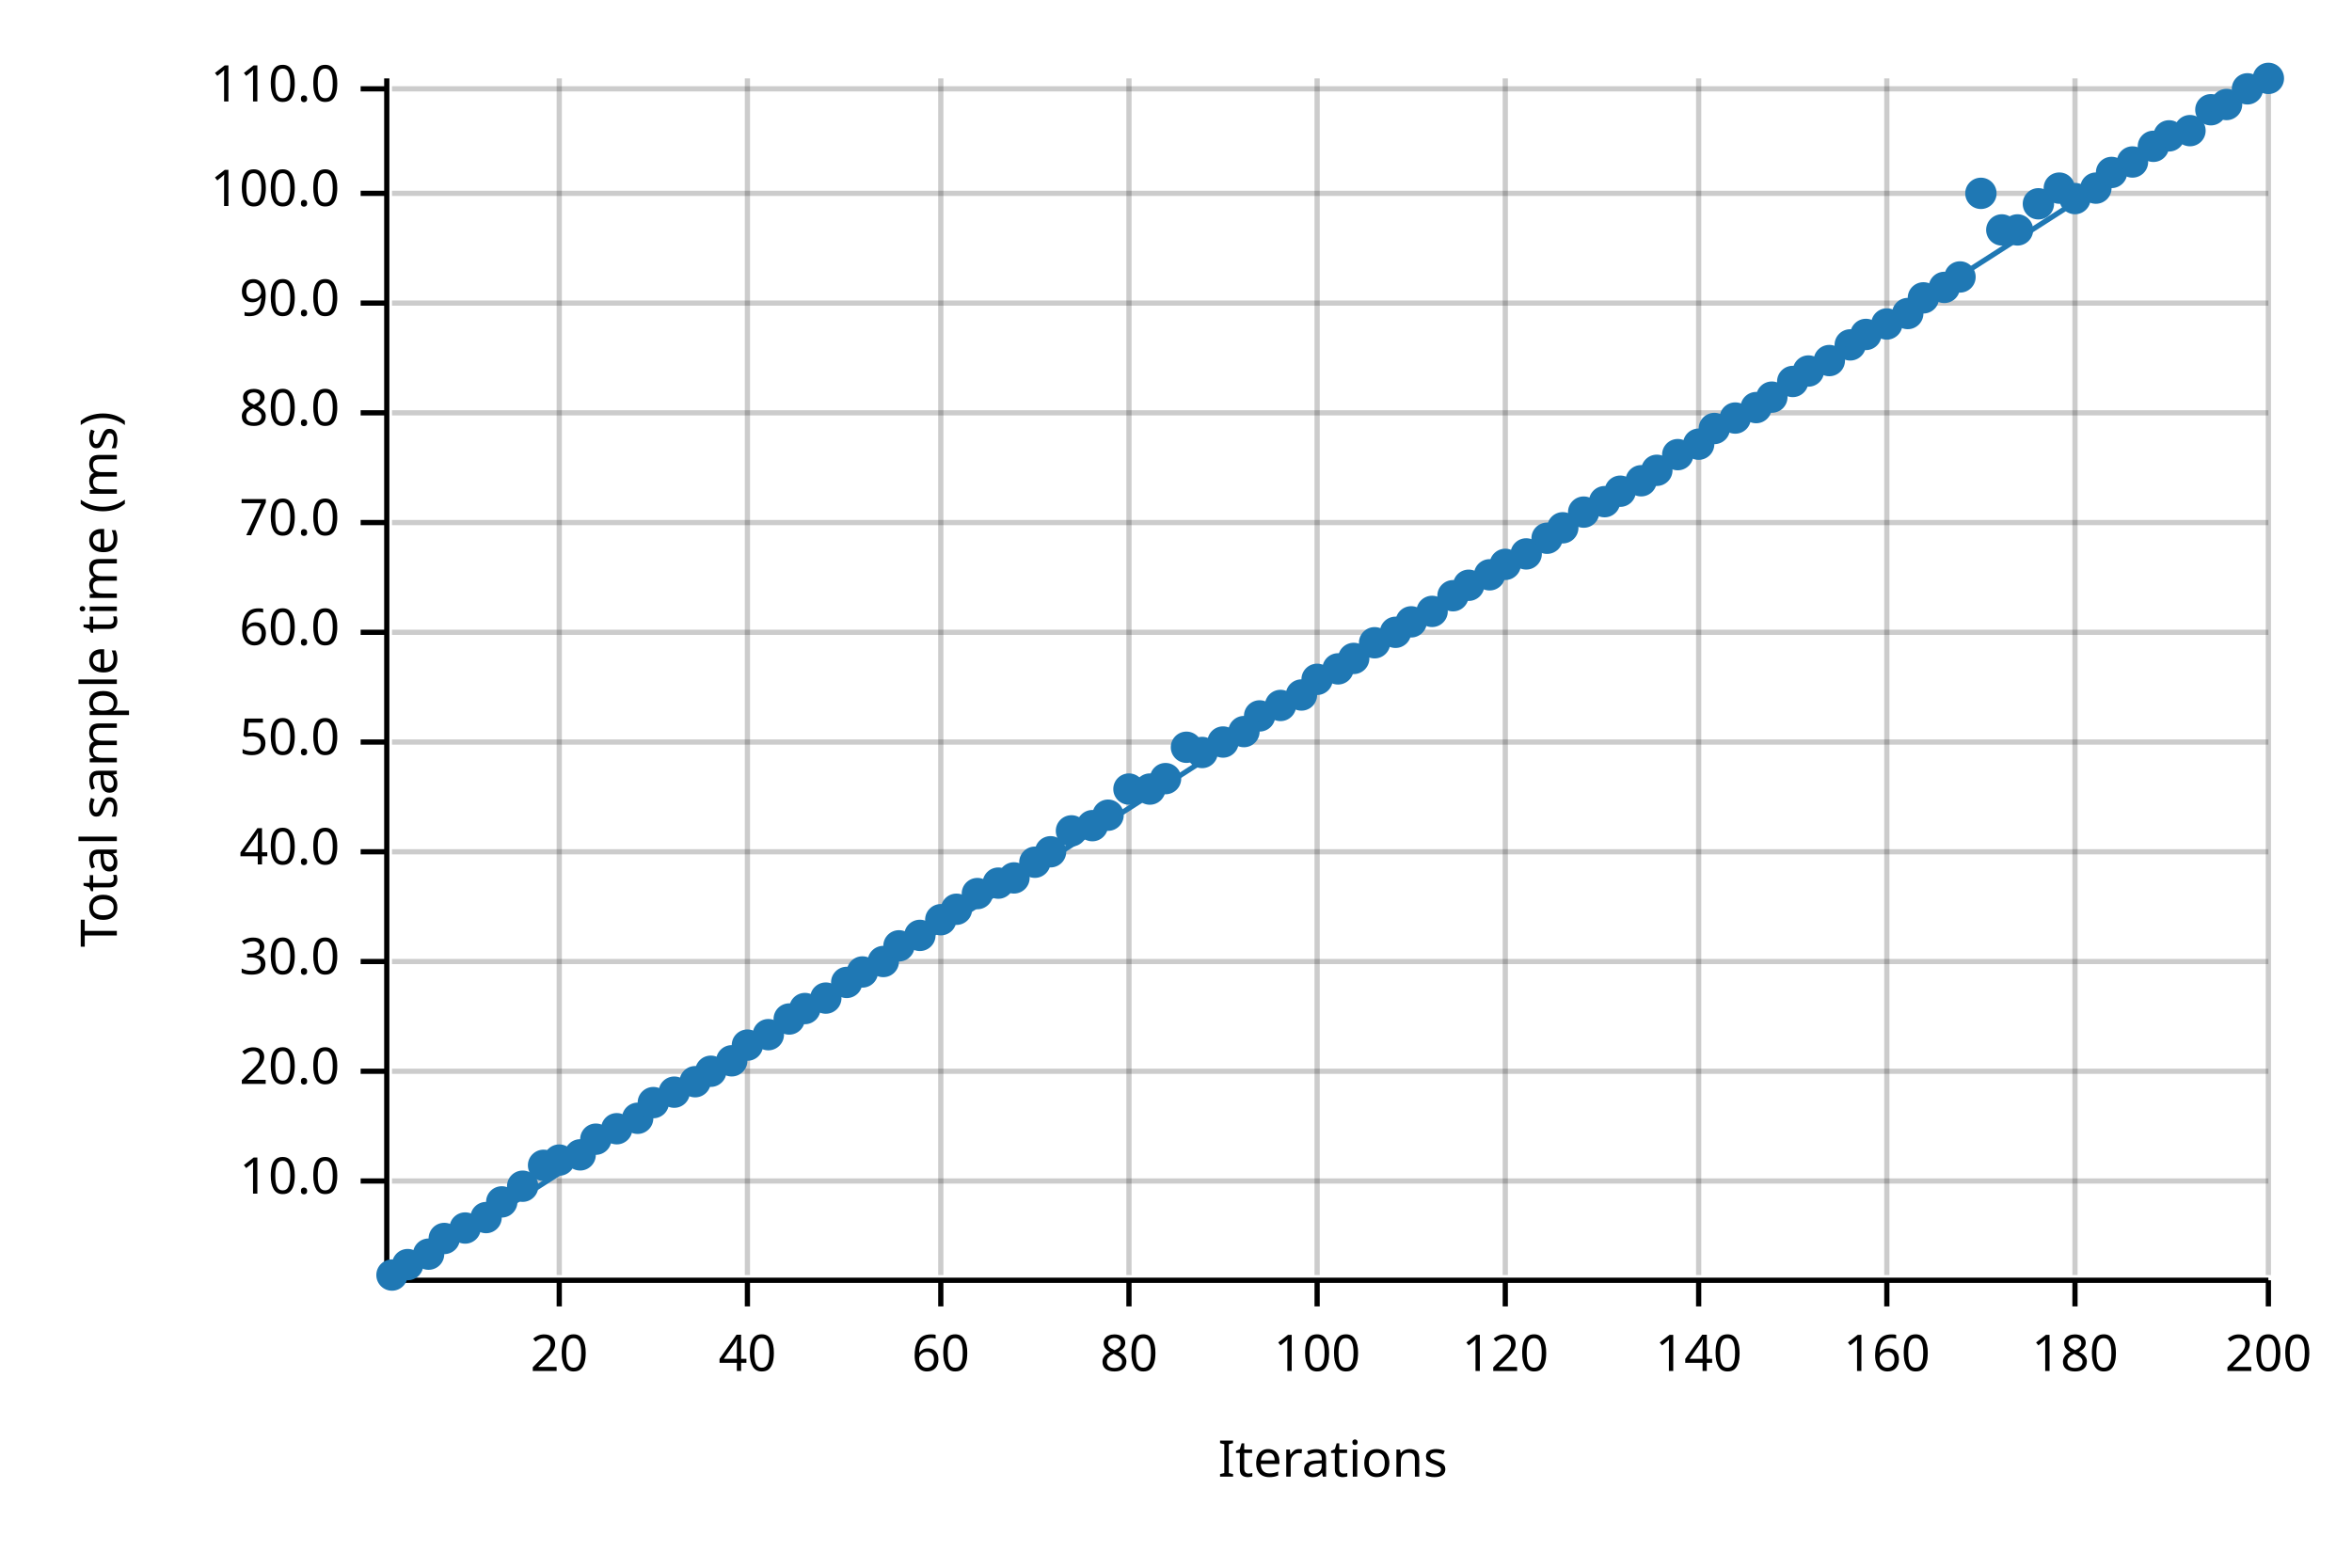
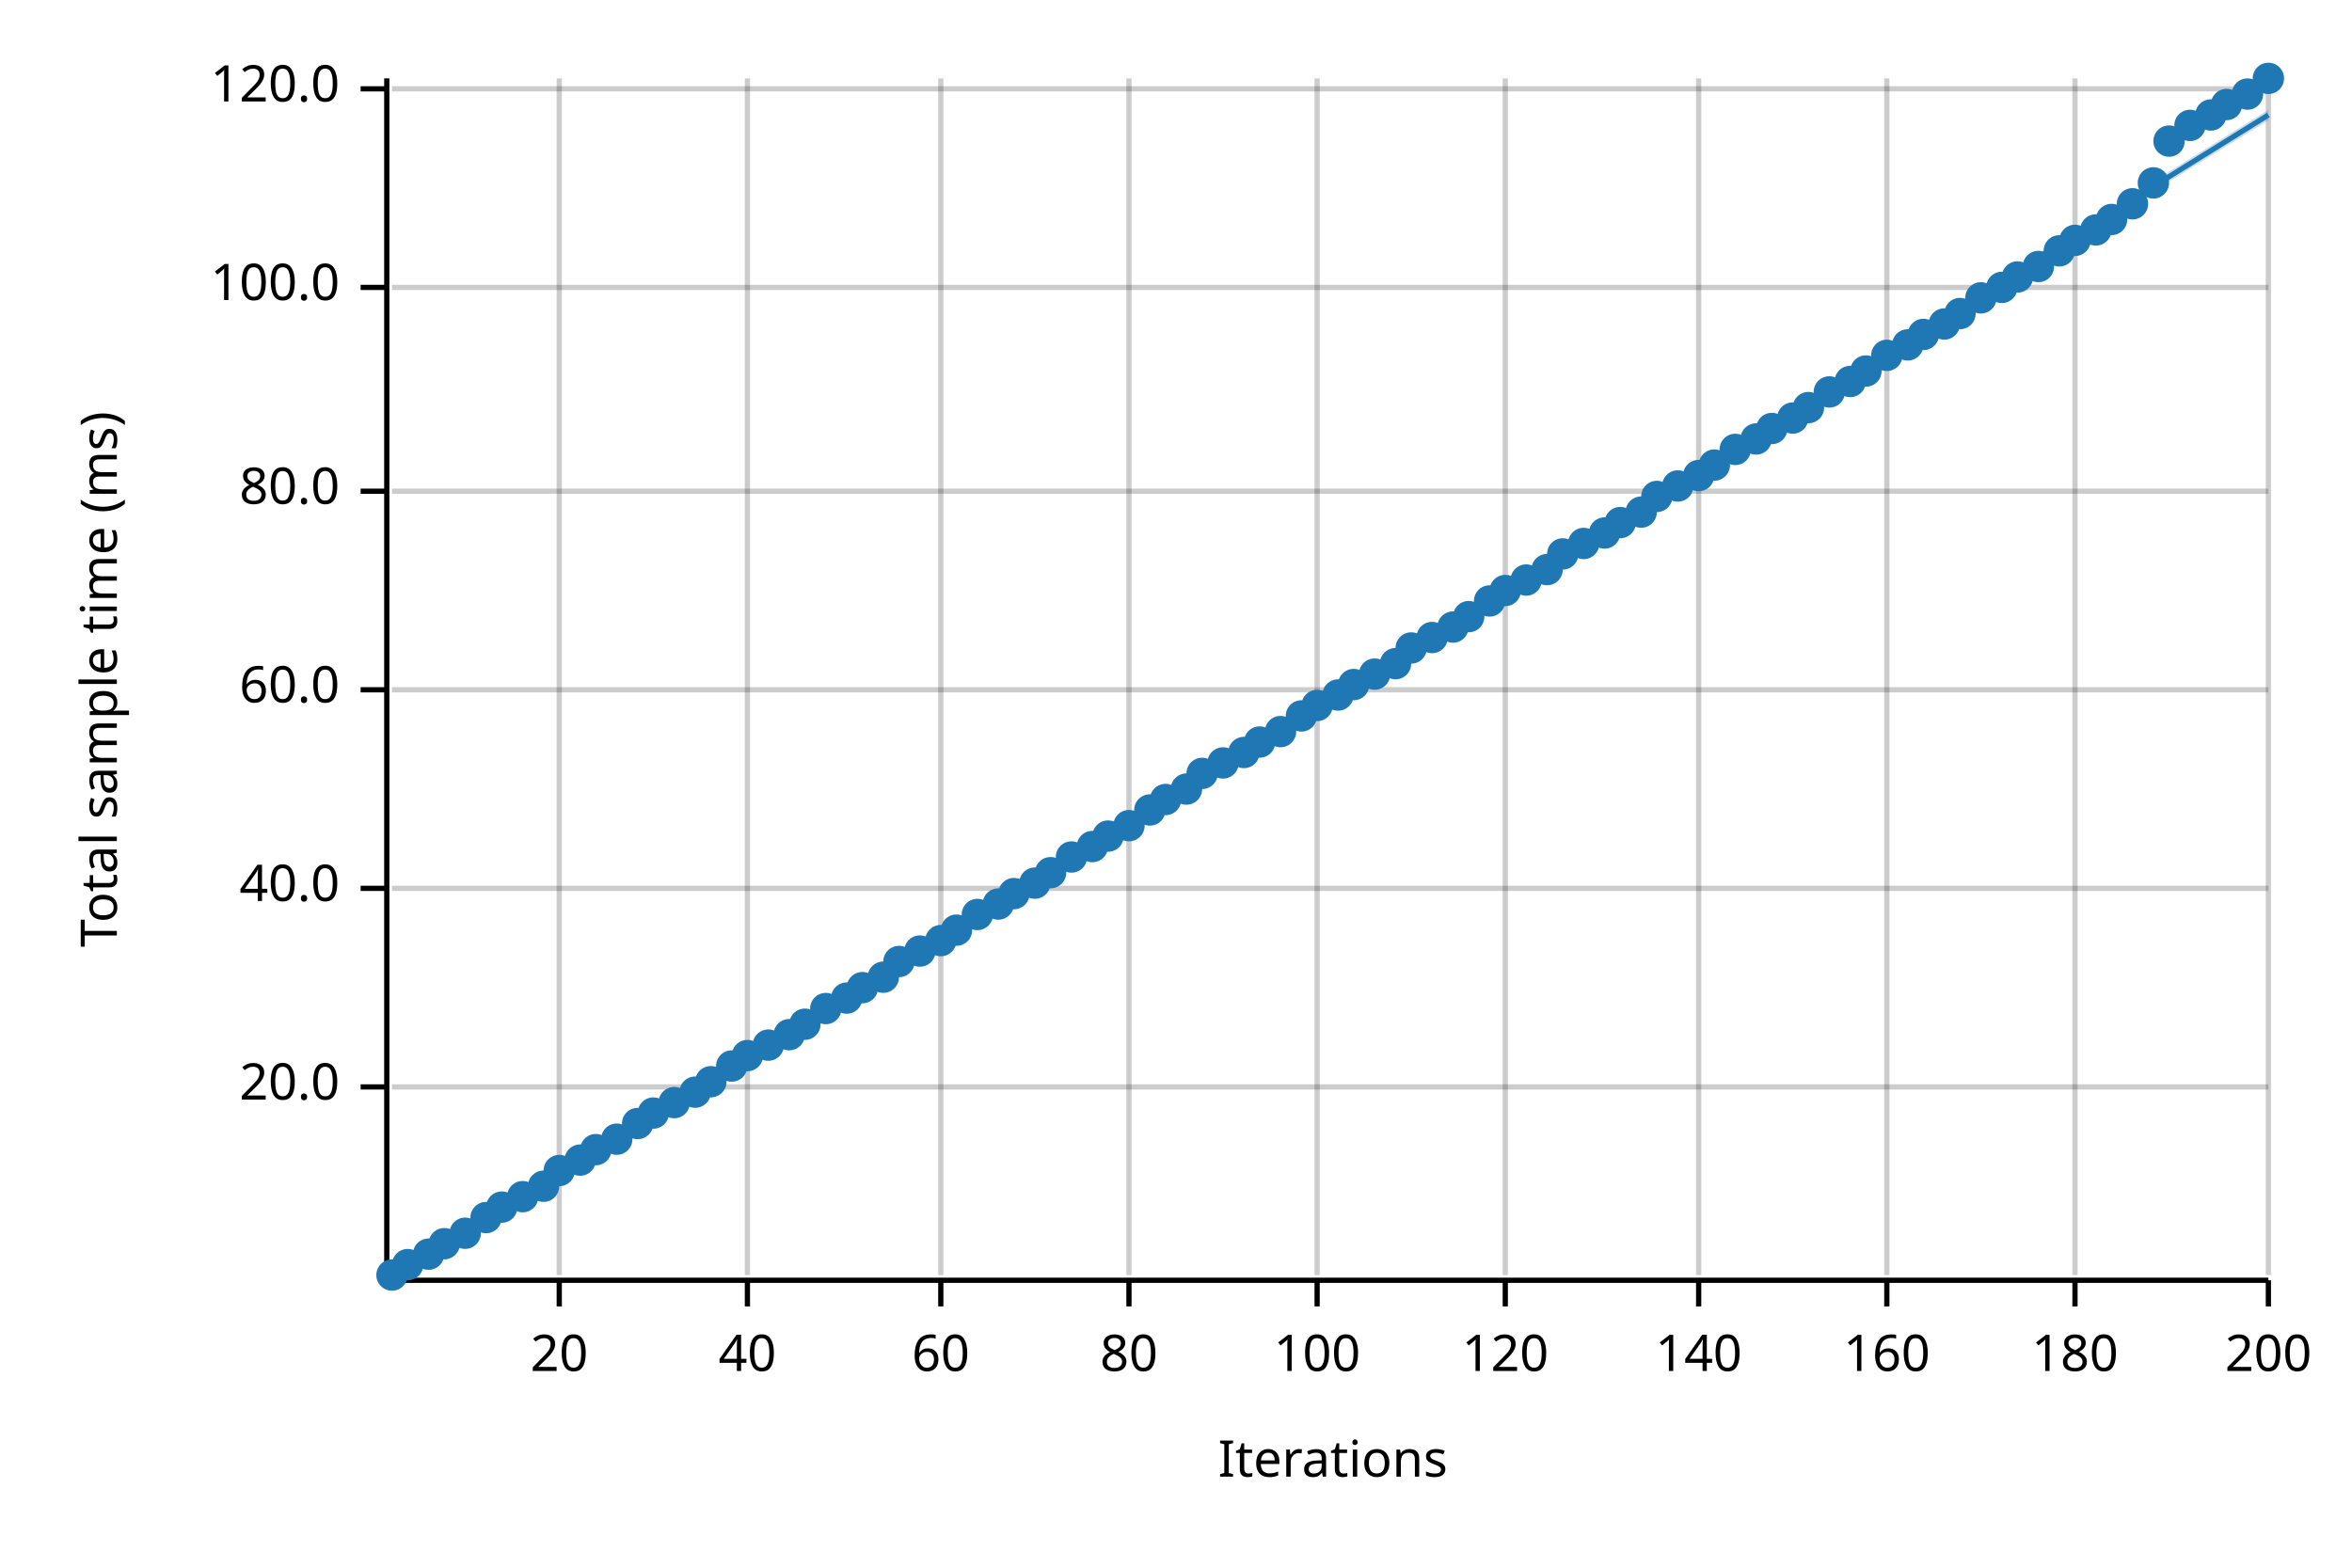
<svg xmlns="http://www.w3.org/2000/svg" width="450" height="300" viewBox="0 0 450 300">
  <text x="15" y="130" dy="0.76em" text-anchor="middle" font-family="sans-serif" font-size="9.677" opacity="1" fill="#000000" transform="rotate(270, 15, 130)">
Total sample time (ms)
</text>
  <text x="255" y="285" dy="-0.5ex" text-anchor="middle" font-family="sans-serif" font-size="9.677" opacity="1" fill="#000000">
Iterations
</text>
  <line opacity="0.2" stroke="#000000" stroke-width="1" x1="107" y1="244" x2="107" y2="15" />
  <line opacity="0.2" stroke="#000000" stroke-width="1" x1="143" y1="244" x2="143" y2="15" />
  <line opacity="0.2" stroke="#000000" stroke-width="1" x1="180" y1="244" x2="180" y2="15" />
  <line opacity="0.2" stroke="#000000" stroke-width="1" x1="216" y1="244" x2="216" y2="15" />
  <line opacity="0.2" stroke="#000000" stroke-width="1" x1="252" y1="244" x2="252" y2="15" />
  <line opacity="0.2" stroke="#000000" stroke-width="1" x1="288" y1="244" x2="288" y2="15" />
  <line opacity="0.2" stroke="#000000" stroke-width="1" x1="325" y1="244" x2="325" y2="15" />
  <line opacity="0.2" stroke="#000000" stroke-width="1" x1="361" y1="244" x2="361" y2="15" />
  <line opacity="0.2" stroke="#000000" stroke-width="1" x1="397" y1="244" x2="397" y2="15" />
  <line opacity="0.2" stroke="#000000" stroke-width="1" x1="434" y1="244" x2="434" y2="15" />
-   <line opacity="0.2" stroke="#000000" stroke-width="1" x1="75" y1="226" x2="434" y2="226" />
-   <line opacity="0.2" stroke="#000000" stroke-width="1" x1="75" y1="205" x2="434" y2="205" />
-   <line opacity="0.2" stroke="#000000" stroke-width="1" x1="75" y1="184" x2="434" y2="184" />
-   <line opacity="0.2" stroke="#000000" stroke-width="1" x1="75" y1="163" x2="434" y2="163" />
-   <line opacity="0.2" stroke="#000000" stroke-width="1" x1="75" y1="142" x2="434" y2="142" />
-   <line opacity="0.2" stroke="#000000" stroke-width="1" x1="75" y1="121" x2="434" y2="121" />
-   <line opacity="0.2" stroke="#000000" stroke-width="1" x1="75" y1="100" x2="434" y2="100" />
-   <line opacity="0.2" stroke="#000000" stroke-width="1" x1="75" y1="79" x2="434" y2="79" />
-   <line opacity="0.2" stroke="#000000" stroke-width="1" x1="75" y1="58" x2="434" y2="58" />
-   <line opacity="0.2" stroke="#000000" stroke-width="1" x1="75" y1="37" x2="434" y2="37" />
+   <line opacity="0.2" stroke="#000000" stroke-width="1" x1="75" y1="208" x2="434" y2="208" />
+   <line opacity="0.2" stroke="#000000" stroke-width="1" x1="75" y1="170" x2="434" y2="170" />
+   <line opacity="0.2" stroke="#000000" stroke-width="1" x1="75" y1="132" x2="434" y2="132" />
+   <line opacity="0.2" stroke="#000000" stroke-width="1" x1="75" y1="94" x2="434" y2="94" />
+   <line opacity="0.2" stroke="#000000" stroke-width="1" x1="75" y1="55" x2="434" y2="55" />
  <line opacity="0.2" stroke="#000000" stroke-width="1" x1="75" y1="17" x2="434" y2="17" />
  <polyline fill="none" opacity="1" stroke="#000000" stroke-width="1" points="74,15 74,244 " />
-   <text x="65" y="226" dy="0.5ex" text-anchor="end" font-family="sans-serif" font-size="9.677" opacity="1" fill="#000000">
- 10.0
- </text>
-   <polyline fill="none" opacity="1" stroke="#000000" stroke-width="1" points="69,226 74,226 " />
-   <text x="65" y="205" dy="0.5ex" text-anchor="end" font-family="sans-serif" font-size="9.677" opacity="1" fill="#000000">
+   <text x="65" y="208" dy="0.5ex" text-anchor="end" font-family="sans-serif" font-size="9.677" opacity="1" fill="#000000">
20.0
</text>
-   <polyline fill="none" opacity="1" stroke="#000000" stroke-width="1" points="69,205 74,205 " />
-   <text x="65" y="184" dy="0.5ex" text-anchor="end" font-family="sans-serif" font-size="9.677" opacity="1" fill="#000000">
- 30.0
- </text>
-   <polyline fill="none" opacity="1" stroke="#000000" stroke-width="1" points="69,184 74,184 " />
-   <text x="65" y="163" dy="0.5ex" text-anchor="end" font-family="sans-serif" font-size="9.677" opacity="1" fill="#000000">
+   <polyline fill="none" opacity="1" stroke="#000000" stroke-width="1" points="69,208 74,208 " />
+   <text x="65" y="170" dy="0.5ex" text-anchor="end" font-family="sans-serif" font-size="9.677" opacity="1" fill="#000000">
40.0
</text>
-   <polyline fill="none" opacity="1" stroke="#000000" stroke-width="1" points="69,163 74,163 " />
-   <text x="65" y="142" dy="0.5ex" text-anchor="end" font-family="sans-serif" font-size="9.677" opacity="1" fill="#000000">
- 50.0
- </text>
-   <polyline fill="none" opacity="1" stroke="#000000" stroke-width="1" points="69,142 74,142 " />
-   <text x="65" y="121" dy="0.5ex" text-anchor="end" font-family="sans-serif" font-size="9.677" opacity="1" fill="#000000">
+   <polyline fill="none" opacity="1" stroke="#000000" stroke-width="1" points="69,170 74,170 " />
+   <text x="65" y="132" dy="0.5ex" text-anchor="end" font-family="sans-serif" font-size="9.677" opacity="1" fill="#000000">
60.0
</text>
-   <polyline fill="none" opacity="1" stroke="#000000" stroke-width="1" points="69,121 74,121 " />
-   <text x="65" y="100" dy="0.5ex" text-anchor="end" font-family="sans-serif" font-size="9.677" opacity="1" fill="#000000">
- 70.0
- </text>
-   <polyline fill="none" opacity="1" stroke="#000000" stroke-width="1" points="69,100 74,100 " />
-   <text x="65" y="79" dy="0.5ex" text-anchor="end" font-family="sans-serif" font-size="9.677" opacity="1" fill="#000000">
+   <polyline fill="none" opacity="1" stroke="#000000" stroke-width="1" points="69,132 74,132 " />
+   <text x="65" y="94" dy="0.5ex" text-anchor="end" font-family="sans-serif" font-size="9.677" opacity="1" fill="#000000">
80.0
</text>
-   <polyline fill="none" opacity="1" stroke="#000000" stroke-width="1" points="69,79 74,79 " />
-   <text x="65" y="58" dy="0.5ex" text-anchor="end" font-family="sans-serif" font-size="9.677" opacity="1" fill="#000000">
- 90.0
- </text>
-   <polyline fill="none" opacity="1" stroke="#000000" stroke-width="1" points="69,58 74,58 " />
-   <text x="65" y="37" dy="0.5ex" text-anchor="end" font-family="sans-serif" font-size="9.677" opacity="1" fill="#000000">
+   <polyline fill="none" opacity="1" stroke="#000000" stroke-width="1" points="69,94 74,94 " />
+   <text x="65" y="55" dy="0.5ex" text-anchor="end" font-family="sans-serif" font-size="9.677" opacity="1" fill="#000000">
100.0
</text>
-   <polyline fill="none" opacity="1" stroke="#000000" stroke-width="1" points="69,37 74,37 " />
+   <polyline fill="none" opacity="1" stroke="#000000" stroke-width="1" points="69,55 74,55 " />
  <text x="65" y="17" dy="0.5ex" text-anchor="end" font-family="sans-serif" font-size="9.677" opacity="1" fill="#000000">
- 110.0
+ 120.0
</text>
  <polyline fill="none" opacity="1" stroke="#000000" stroke-width="1" points="69,17 74,17 " />
  <polyline fill="none" opacity="1" stroke="#000000" stroke-width="1" points="75,245 434,245 " />
  <text x="107" y="255" dy="0.76em" text-anchor="middle" font-family="sans-serif" font-size="9.677" opacity="1" fill="#000000">
20
</text>
  <polyline fill="none" opacity="1" stroke="#000000" stroke-width="1" points="107,245 107,250 " />
  <text x="143" y="255" dy="0.76em" text-anchor="middle" font-family="sans-serif" font-size="9.677" opacity="1" fill="#000000">
40
</text>
  <polyline fill="none" opacity="1" stroke="#000000" stroke-width="1" points="143,245 143,250 " />
  <text x="180" y="255" dy="0.76em" text-anchor="middle" font-family="sans-serif" font-size="9.677" opacity="1" fill="#000000">
60
</text>
  <polyline fill="none" opacity="1" stroke="#000000" stroke-width="1" points="180,245 180,250 " />
  <text x="216" y="255" dy="0.76em" text-anchor="middle" font-family="sans-serif" font-size="9.677" opacity="1" fill="#000000">
80
</text>
  <polyline fill="none" opacity="1" stroke="#000000" stroke-width="1" points="216,245 216,250 " />
  <text x="252" y="255" dy="0.76em" text-anchor="middle" font-family="sans-serif" font-size="9.677" opacity="1" fill="#000000">
100
</text>
  <polyline fill="none" opacity="1" stroke="#000000" stroke-width="1" points="252,245 252,250 " />
  <text x="288" y="255" dy="0.76em" text-anchor="middle" font-family="sans-serif" font-size="9.677" opacity="1" fill="#000000">
120
</text>
  <polyline fill="none" opacity="1" stroke="#000000" stroke-width="1" points="288,245 288,250 " />
  <text x="325" y="255" dy="0.76em" text-anchor="middle" font-family="sans-serif" font-size="9.677" opacity="1" fill="#000000">
140
</text>
  <polyline fill="none" opacity="1" stroke="#000000" stroke-width="1" points="325,245 325,250 " />
  <text x="361" y="255" dy="0.76em" text-anchor="middle" font-family="sans-serif" font-size="9.677" opacity="1" fill="#000000">
160
</text>
  <polyline fill="none" opacity="1" stroke="#000000" stroke-width="1" points="361,245 361,250 " />
  <text x="397" y="255" dy="0.76em" text-anchor="middle" font-family="sans-serif" font-size="9.677" opacity="1" fill="#000000">
180
</text>
  <polyline fill="none" opacity="1" stroke="#000000" stroke-width="1" points="397,245 397,250 " />
  <text x="434" y="255" dy="0.76em" text-anchor="middle" font-family="sans-serif" font-size="9.677" opacity="1" fill="#000000">
200
</text>
  <polyline fill="none" opacity="1" stroke="#000000" stroke-width="1" points="434,245 434,250 " />
  <circle cx="75" cy="244" r="3" opacity="1" fill="#1F78B4" stroke="none" stroke-width="1" />
  <circle cx="78" cy="242" r="3" opacity="1" fill="#1F78B4" stroke="none" stroke-width="1" />
  <circle cx="82" cy="240" r="3" opacity="1" fill="#1F78B4" stroke="none" stroke-width="1" />
-   <circle cx="85" cy="237" r="3" opacity="1" fill="#1F78B4" stroke="none" stroke-width="1" />
-   <circle cx="89" cy="235" r="3" opacity="1" fill="#1F78B4" stroke="none" stroke-width="1" />
+   <circle cx="85" cy="238" r="3" opacity="1" fill="#1F78B4" stroke="none" stroke-width="1" />
+   <circle cx="89" cy="236" r="3" opacity="1" fill="#1F78B4" stroke="none" stroke-width="1" />
  <circle cx="93" cy="233" r="3" opacity="1" fill="#1F78B4" stroke="none" stroke-width="1" />
-   <circle cx="96" cy="230" r="3" opacity="1" fill="#1F78B4" stroke="none" stroke-width="1" />
-   <circle cx="100" cy="227" r="3" opacity="1" fill="#1F78B4" stroke="none" stroke-width="1" />
-   <circle cx="104" cy="223" r="3" opacity="1" fill="#1F78B4" stroke="none" stroke-width="1" />
-   <circle cx="107" cy="222" r="3" opacity="1" fill="#1F78B4" stroke="none" stroke-width="1" />
-   <circle cx="111" cy="221" r="3" opacity="1" fill="#1F78B4" stroke="none" stroke-width="1" />
-   <circle cx="114" cy="218" r="3" opacity="1" fill="#1F78B4" stroke="none" stroke-width="1" />
-   <circle cx="118" cy="216" r="3" opacity="1" fill="#1F78B4" stroke="none" stroke-width="1" />
-   <circle cx="122" cy="214" r="3" opacity="1" fill="#1F78B4" stroke="none" stroke-width="1" />
-   <circle cx="125" cy="211" r="3" opacity="1" fill="#1F78B4" stroke="none" stroke-width="1" />
-   <circle cx="129" cy="209" r="3" opacity="1" fill="#1F78B4" stroke="none" stroke-width="1" />
-   <circle cx="133" cy="207" r="3" opacity="1" fill="#1F78B4" stroke="none" stroke-width="1" />
-   <circle cx="136" cy="205" r="3" opacity="1" fill="#1F78B4" stroke="none" stroke-width="1" />
-   <circle cx="140" cy="203" r="3" opacity="1" fill="#1F78B4" stroke="none" stroke-width="1" />
-   <circle cx="143" cy="200" r="3" opacity="1" fill="#1F78B4" stroke="none" stroke-width="1" />
-   <circle cx="147" cy="198" r="3" opacity="1" fill="#1F78B4" stroke="none" stroke-width="1" />
-   <circle cx="151" cy="195" r="3" opacity="1" fill="#1F78B4" stroke="none" stroke-width="1" />
-   <circle cx="154" cy="193" r="3" opacity="1" fill="#1F78B4" stroke="none" stroke-width="1" />
-   <circle cx="158" cy="191" r="3" opacity="1" fill="#1F78B4" stroke="none" stroke-width="1" />
-   <circle cx="162" cy="188" r="3" opacity="1" fill="#1F78B4" stroke="none" stroke-width="1" />
-   <circle cx="165" cy="186" r="3" opacity="1" fill="#1F78B4" stroke="none" stroke-width="1" />
-   <circle cx="169" cy="184" r="3" opacity="1" fill="#1F78B4" stroke="none" stroke-width="1" />
-   <circle cx="172" cy="181" r="3" opacity="1" fill="#1F78B4" stroke="none" stroke-width="1" />
-   <circle cx="176" cy="179" r="3" opacity="1" fill="#1F78B4" stroke="none" stroke-width="1" />
-   <circle cx="180" cy="176" r="3" opacity="1" fill="#1F78B4" stroke="none" stroke-width="1" />
-   <circle cx="183" cy="174" r="3" opacity="1" fill="#1F78B4" stroke="none" stroke-width="1" />
-   <circle cx="187" cy="171" r="3" opacity="1" fill="#1F78B4" stroke="none" stroke-width="1" />
-   <circle cx="191" cy="169" r="3" opacity="1" fill="#1F78B4" stroke="none" stroke-width="1" />
-   <circle cx="194" cy="168" r="3" opacity="1" fill="#1F78B4" stroke="none" stroke-width="1" />
-   <circle cx="198" cy="165" r="3" opacity="1" fill="#1F78B4" stroke="none" stroke-width="1" />
-   <circle cx="201" cy="163" r="3" opacity="1" fill="#1F78B4" stroke="none" stroke-width="1" />
-   <circle cx="205" cy="159" r="3" opacity="1" fill="#1F78B4" stroke="none" stroke-width="1" />
-   <circle cx="209" cy="158" r="3" opacity="1" fill="#1F78B4" stroke="none" stroke-width="1" />
-   <circle cx="212" cy="156" r="3" opacity="1" fill="#1F78B4" stroke="none" stroke-width="1" />
-   <circle cx="216" cy="151" r="3" opacity="1" fill="#1F78B4" stroke="none" stroke-width="1" />
-   <circle cx="220" cy="151" r="3" opacity="1" fill="#1F78B4" stroke="none" stroke-width="1" />
-   <circle cx="223" cy="149" r="3" opacity="1" fill="#1F78B4" stroke="none" stroke-width="1" />
-   <circle cx="227" cy="143" r="3" opacity="1" fill="#1F78B4" stroke="none" stroke-width="1" />
-   <circle cx="230" cy="144" r="3" opacity="1" fill="#1F78B4" stroke="none" stroke-width="1" />
-   <circle cx="234" cy="142" r="3" opacity="1" fill="#1F78B4" stroke="none" stroke-width="1" />
-   <circle cx="238" cy="140" r="3" opacity="1" fill="#1F78B4" stroke="none" stroke-width="1" />
-   <circle cx="241" cy="137" r="3" opacity="1" fill="#1F78B4" stroke="none" stroke-width="1" />
-   <circle cx="245" cy="135" r="3" opacity="1" fill="#1F78B4" stroke="none" stroke-width="1" />
-   <circle cx="249" cy="133" r="3" opacity="1" fill="#1F78B4" stroke="none" stroke-width="1" />
-   <circle cx="252" cy="130" r="3" opacity="1" fill="#1F78B4" stroke="none" stroke-width="1" />
-   <circle cx="256" cy="128" r="3" opacity="1" fill="#1F78B4" stroke="none" stroke-width="1" />
-   <circle cx="259" cy="126" r="3" opacity="1" fill="#1F78B4" stroke="none" stroke-width="1" />
-   <circle cx="263" cy="123" r="3" opacity="1" fill="#1F78B4" stroke="none" stroke-width="1" />
-   <circle cx="267" cy="121" r="3" opacity="1" fill="#1F78B4" stroke="none" stroke-width="1" />
-   <circle cx="270" cy="119" r="3" opacity="1" fill="#1F78B4" stroke="none" stroke-width="1" />
-   <circle cx="274" cy="117" r="3" opacity="1" fill="#1F78B4" stroke="none" stroke-width="1" />
-   <circle cx="278" cy="114" r="3" opacity="1" fill="#1F78B4" stroke="none" stroke-width="1" />
-   <circle cx="281" cy="112" r="3" opacity="1" fill="#1F78B4" stroke="none" stroke-width="1" />
-   <circle cx="285" cy="110" r="3" opacity="1" fill="#1F78B4" stroke="none" stroke-width="1" />
-   <circle cx="288" cy="108" r="3" opacity="1" fill="#1F78B4" stroke="none" stroke-width="1" />
-   <circle cx="292" cy="106" r="3" opacity="1" fill="#1F78B4" stroke="none" stroke-width="1" />
-   <circle cx="296" cy="103" r="3" opacity="1" fill="#1F78B4" stroke="none" stroke-width="1" />
-   <circle cx="299" cy="101" r="3" opacity="1" fill="#1F78B4" stroke="none" stroke-width="1" />
-   <circle cx="303" cy="98" r="3" opacity="1" fill="#1F78B4" stroke="none" stroke-width="1" />
-   <circle cx="307" cy="96" r="3" opacity="1" fill="#1F78B4" stroke="none" stroke-width="1" />
-   <circle cx="310" cy="94" r="3" opacity="1" fill="#1F78B4" stroke="none" stroke-width="1" />
-   <circle cx="314" cy="92" r="3" opacity="1" fill="#1F78B4" stroke="none" stroke-width="1" />
-   <circle cx="317" cy="90" r="3" opacity="1" fill="#1F78B4" stroke="none" stroke-width="1" />
-   <circle cx="321" cy="87" r="3" opacity="1" fill="#1F78B4" stroke="none" stroke-width="1" />
-   <circle cx="325" cy="85" r="3" opacity="1" fill="#1F78B4" stroke="none" stroke-width="1" />
-   <circle cx="328" cy="82" r="3" opacity="1" fill="#1F78B4" stroke="none" stroke-width="1" />
-   <circle cx="332" cy="80" r="3" opacity="1" fill="#1F78B4" stroke="none" stroke-width="1" />
-   <circle cx="336" cy="78" r="3" opacity="1" fill="#1F78B4" stroke="none" stroke-width="1" />
-   <circle cx="339" cy="76" r="3" opacity="1" fill="#1F78B4" stroke="none" stroke-width="1" />
-   <circle cx="343" cy="73" r="3" opacity="1" fill="#1F78B4" stroke="none" stroke-width="1" />
-   <circle cx="346" cy="71" r="3" opacity="1" fill="#1F78B4" stroke="none" stroke-width="1" />
-   <circle cx="350" cy="69" r="3" opacity="1" fill="#1F78B4" stroke="none" stroke-width="1" />
-   <circle cx="354" cy="66" r="3" opacity="1" fill="#1F78B4" stroke="none" stroke-width="1" />
-   <circle cx="357" cy="64" r="3" opacity="1" fill="#1F78B4" stroke="none" stroke-width="1" />
-   <circle cx="361" cy="62" r="3" opacity="1" fill="#1F78B4" stroke="none" stroke-width="1" />
-   <circle cx="365" cy="60" r="3" opacity="1" fill="#1F78B4" stroke="none" stroke-width="1" />
-   <circle cx="368" cy="57" r="3" opacity="1" fill="#1F78B4" stroke="none" stroke-width="1" />
-   <circle cx="372" cy="55" r="3" opacity="1" fill="#1F78B4" stroke="none" stroke-width="1" />
-   <circle cx="375" cy="53" r="3" opacity="1" fill="#1F78B4" stroke="none" stroke-width="1" />
-   <circle cx="379" cy="37" r="3" opacity="1" fill="#1F78B4" stroke="none" stroke-width="1" />
-   <circle cx="383" cy="44" r="3" opacity="1" fill="#1F78B4" stroke="none" stroke-width="1" />
-   <circle cx="386" cy="44" r="3" opacity="1" fill="#1F78B4" stroke="none" stroke-width="1" />
-   <circle cx="390" cy="39" r="3" opacity="1" fill="#1F78B4" stroke="none" stroke-width="1" />
-   <circle cx="394" cy="36" r="3" opacity="1" fill="#1F78B4" stroke="none" stroke-width="1" />
-   <circle cx="397" cy="38" r="3" opacity="1" fill="#1F78B4" stroke="none" stroke-width="1" />
-   <circle cx="401" cy="36" r="3" opacity="1" fill="#1F78B4" stroke="none" stroke-width="1" />
-   <circle cx="404" cy="33" r="3" opacity="1" fill="#1F78B4" stroke="none" stroke-width="1" />
-   <circle cx="408" cy="31" r="3" opacity="1" fill="#1F78B4" stroke="none" stroke-width="1" />
-   <circle cx="412" cy="28" r="3" opacity="1" fill="#1F78B4" stroke="none" stroke-width="1" />
-   <circle cx="415" cy="26" r="3" opacity="1" fill="#1F78B4" stroke="none" stroke-width="1" />
-   <circle cx="419" cy="25" r="3" opacity="1" fill="#1F78B4" stroke="none" stroke-width="1" />
-   <circle cx="423" cy="21" r="3" opacity="1" fill="#1F78B4" stroke="none" stroke-width="1" />
+   <circle cx="96" cy="231" r="3" opacity="1" fill="#1F78B4" stroke="none" stroke-width="1" />
+   <circle cx="100" cy="229" r="3" opacity="1" fill="#1F78B4" stroke="none" stroke-width="1" />
+   <circle cx="104" cy="227" r="3" opacity="1" fill="#1F78B4" stroke="none" stroke-width="1" />
+   <circle cx="107" cy="224" r="3" opacity="1" fill="#1F78B4" stroke="none" stroke-width="1" />
+   <circle cx="111" cy="222" r="3" opacity="1" fill="#1F78B4" stroke="none" stroke-width="1" />
+   <circle cx="114" cy="220" r="3" opacity="1" fill="#1F78B4" stroke="none" stroke-width="1" />
+   <circle cx="118" cy="218" r="3" opacity="1" fill="#1F78B4" stroke="none" stroke-width="1" />
+   <circle cx="122" cy="215" r="3" opacity="1" fill="#1F78B4" stroke="none" stroke-width="1" />
+   <circle cx="125" cy="213" r="3" opacity="1" fill="#1F78B4" stroke="none" stroke-width="1" />
+   <circle cx="129" cy="211" r="3" opacity="1" fill="#1F78B4" stroke="none" stroke-width="1" />
+   <circle cx="133" cy="209" r="3" opacity="1" fill="#1F78B4" stroke="none" stroke-width="1" />
+   <circle cx="136" cy="207" r="3" opacity="1" fill="#1F78B4" stroke="none" stroke-width="1" />
+   <circle cx="140" cy="204" r="3" opacity="1" fill="#1F78B4" stroke="none" stroke-width="1" />
+   <circle cx="143" cy="202" r="3" opacity="1" fill="#1F78B4" stroke="none" stroke-width="1" />
+   <circle cx="147" cy="200" r="3" opacity="1" fill="#1F78B4" stroke="none" stroke-width="1" />
+   <circle cx="151" cy="198" r="3" opacity="1" fill="#1F78B4" stroke="none" stroke-width="1" />
+   <circle cx="154" cy="196" r="3" opacity="1" fill="#1F78B4" stroke="none" stroke-width="1" />
+   <circle cx="158" cy="193" r="3" opacity="1" fill="#1F78B4" stroke="none" stroke-width="1" />
+   <circle cx="162" cy="191" r="3" opacity="1" fill="#1F78B4" stroke="none" stroke-width="1" />
+   <circle cx="165" cy="189" r="3" opacity="1" fill="#1F78B4" stroke="none" stroke-width="1" />
+   <circle cx="169" cy="187" r="3" opacity="1" fill="#1F78B4" stroke="none" stroke-width="1" />
+   <circle cx="172" cy="184" r="3" opacity="1" fill="#1F78B4" stroke="none" stroke-width="1" />
+   <circle cx="176" cy="182" r="3" opacity="1" fill="#1F78B4" stroke="none" stroke-width="1" />
+   <circle cx="180" cy="180" r="3" opacity="1" fill="#1F78B4" stroke="none" stroke-width="1" />
+   <circle cx="183" cy="178" r="3" opacity="1" fill="#1F78B4" stroke="none" stroke-width="1" />
+   <circle cx="187" cy="175" r="3" opacity="1" fill="#1F78B4" stroke="none" stroke-width="1" />
+   <circle cx="191" cy="173" r="3" opacity="1" fill="#1F78B4" stroke="none" stroke-width="1" />
+   <circle cx="194" cy="171" r="3" opacity="1" fill="#1F78B4" stroke="none" stroke-width="1" />
+   <circle cx="198" cy="169" r="3" opacity="1" fill="#1F78B4" stroke="none" stroke-width="1" />
+   <circle cx="201" cy="167" r="3" opacity="1" fill="#1F78B4" stroke="none" stroke-width="1" />
+   <circle cx="205" cy="164" r="3" opacity="1" fill="#1F78B4" stroke="none" stroke-width="1" />
+   <circle cx="209" cy="162" r="3" opacity="1" fill="#1F78B4" stroke="none" stroke-width="1" />
+   <circle cx="212" cy="160" r="3" opacity="1" fill="#1F78B4" stroke="none" stroke-width="1" />
+   <circle cx="216" cy="158" r="3" opacity="1" fill="#1F78B4" stroke="none" stroke-width="1" />
+   <circle cx="220" cy="155" r="3" opacity="1" fill="#1F78B4" stroke="none" stroke-width="1" />
+   <circle cx="223" cy="153" r="3" opacity="1" fill="#1F78B4" stroke="none" stroke-width="1" />
+   <circle cx="227" cy="151" r="3" opacity="1" fill="#1F78B4" stroke="none" stroke-width="1" />
+   <circle cx="230" cy="148" r="3" opacity="1" fill="#1F78B4" stroke="none" stroke-width="1" />
+   <circle cx="234" cy="146" r="3" opacity="1" fill="#1F78B4" stroke="none" stroke-width="1" />
+   <circle cx="238" cy="144" r="3" opacity="1" fill="#1F78B4" stroke="none" stroke-width="1" />
+   <circle cx="241" cy="142" r="3" opacity="1" fill="#1F78B4" stroke="none" stroke-width="1" />
+   <circle cx="245" cy="140" r="3" opacity="1" fill="#1F78B4" stroke="none" stroke-width="1" />
+   <circle cx="249" cy="137" r="3" opacity="1" fill="#1F78B4" stroke="none" stroke-width="1" />
+   <circle cx="252" cy="135" r="3" opacity="1" fill="#1F78B4" stroke="none" stroke-width="1" />
+   <circle cx="256" cy="133" r="3" opacity="1" fill="#1F78B4" stroke="none" stroke-width="1" />
+   <circle cx="259" cy="131" r="3" opacity="1" fill="#1F78B4" stroke="none" stroke-width="1" />
+   <circle cx="263" cy="129" r="3" opacity="1" fill="#1F78B4" stroke="none" stroke-width="1" />
+   <circle cx="267" cy="127" r="3" opacity="1" fill="#1F78B4" stroke="none" stroke-width="1" />
+   <circle cx="270" cy="124" r="3" opacity="1" fill="#1F78B4" stroke="none" stroke-width="1" />
+   <circle cx="274" cy="122" r="3" opacity="1" fill="#1F78B4" stroke="none" stroke-width="1" />
+   <circle cx="278" cy="120" r="3" opacity="1" fill="#1F78B4" stroke="none" stroke-width="1" />
+   <circle cx="281" cy="118" r="3" opacity="1" fill="#1F78B4" stroke="none" stroke-width="1" />
+   <circle cx="285" cy="115" r="3" opacity="1" fill="#1F78B4" stroke="none" stroke-width="1" />
+   <circle cx="288" cy="113" r="3" opacity="1" fill="#1F78B4" stroke="none" stroke-width="1" />
+   <circle cx="292" cy="111" r="3" opacity="1" fill="#1F78B4" stroke="none" stroke-width="1" />
+   <circle cx="296" cy="109" r="3" opacity="1" fill="#1F78B4" stroke="none" stroke-width="1" />
+   <circle cx="299" cy="106" r="3" opacity="1" fill="#1F78B4" stroke="none" stroke-width="1" />
+   <circle cx="303" cy="104" r="3" opacity="1" fill="#1F78B4" stroke="none" stroke-width="1" />
+   <circle cx="307" cy="102" r="3" opacity="1" fill="#1F78B4" stroke="none" stroke-width="1" />
+   <circle cx="310" cy="100" r="3" opacity="1" fill="#1F78B4" stroke="none" stroke-width="1" />
+   <circle cx="314" cy="98" r="3" opacity="1" fill="#1F78B4" stroke="none" stroke-width="1" />
+   <circle cx="317" cy="95" r="3" opacity="1" fill="#1F78B4" stroke="none" stroke-width="1" />
+   <circle cx="321" cy="93" r="3" opacity="1" fill="#1F78B4" stroke="none" stroke-width="1" />
+   <circle cx="325" cy="91" r="3" opacity="1" fill="#1F78B4" stroke="none" stroke-width="1" />
+   <circle cx="328" cy="89" r="3" opacity="1" fill="#1F78B4" stroke="none" stroke-width="1" />
+   <circle cx="332" cy="86" r="3" opacity="1" fill="#1F78B4" stroke="none" stroke-width="1" />
+   <circle cx="336" cy="84" r="3" opacity="1" fill="#1F78B4" stroke="none" stroke-width="1" />
+   <circle cx="339" cy="82" r="3" opacity="1" fill="#1F78B4" stroke="none" stroke-width="1" />
+   <circle cx="343" cy="80" r="3" opacity="1" fill="#1F78B4" stroke="none" stroke-width="1" />
+   <circle cx="346" cy="78" r="3" opacity="1" fill="#1F78B4" stroke="none" stroke-width="1" />
+   <circle cx="350" cy="75" r="3" opacity="1" fill="#1F78B4" stroke="none" stroke-width="1" />
+   <circle cx="354" cy="73" r="3" opacity="1" fill="#1F78B4" stroke="none" stroke-width="1" />
+   <circle cx="357" cy="71" r="3" opacity="1" fill="#1F78B4" stroke="none" stroke-width="1" />
+   <circle cx="361" cy="68" r="3" opacity="1" fill="#1F78B4" stroke="none" stroke-width="1" />
+   <circle cx="365" cy="66" r="3" opacity="1" fill="#1F78B4" stroke="none" stroke-width="1" />
+   <circle cx="368" cy="64" r="3" opacity="1" fill="#1F78B4" stroke="none" stroke-width="1" />
+   <circle cx="372" cy="62" r="3" opacity="1" fill="#1F78B4" stroke="none" stroke-width="1" />
+   <circle cx="375" cy="60" r="3" opacity="1" fill="#1F78B4" stroke="none" stroke-width="1" />
+   <circle cx="379" cy="57" r="3" opacity="1" fill="#1F78B4" stroke="none" stroke-width="1" />
+   <circle cx="383" cy="55" r="3" opacity="1" fill="#1F78B4" stroke="none" stroke-width="1" />
+   <circle cx="386" cy="53" r="3" opacity="1" fill="#1F78B4" stroke="none" stroke-width="1" />
+   <circle cx="390" cy="51" r="3" opacity="1" fill="#1F78B4" stroke="none" stroke-width="1" />
+   <circle cx="394" cy="48" r="3" opacity="1" fill="#1F78B4" stroke="none" stroke-width="1" />
+   <circle cx="397" cy="46" r="3" opacity="1" fill="#1F78B4" stroke="none" stroke-width="1" />
+   <circle cx="401" cy="44" r="3" opacity="1" fill="#1F78B4" stroke="none" stroke-width="1" />
+   <circle cx="404" cy="42" r="3" opacity="1" fill="#1F78B4" stroke="none" stroke-width="1" />
+   <circle cx="408" cy="39" r="3" opacity="1" fill="#1F78B4" stroke="none" stroke-width="1" />
+   <circle cx="412" cy="35" r="3" opacity="1" fill="#1F78B4" stroke="none" stroke-width="1" />
+   <circle cx="415" cy="27" r="3" opacity="1" fill="#1F78B4" stroke="none" stroke-width="1" />
+   <circle cx="419" cy="24" r="3" opacity="1" fill="#1F78B4" stroke="none" stroke-width="1" />
+   <circle cx="423" cy="22" r="3" opacity="1" fill="#1F78B4" stroke="none" stroke-width="1" />
  <circle cx="426" cy="20" r="3" opacity="1" fill="#1F78B4" stroke="none" stroke-width="1" />
-   <circle cx="430" cy="17" r="3" opacity="1" fill="#1F78B4" stroke="none" stroke-width="1" />
+   <circle cx="430" cy="18" r="3" opacity="1" fill="#1F78B4" stroke="none" stroke-width="1" />
  <circle cx="434" cy="15" r="3" opacity="1" fill="#1F78B4" stroke="none" stroke-width="1" />
-   <polyline fill="none" opacity="1" stroke="#1F78B4" stroke-width="1" points="75,245 434,15 " />
-   <polygon opacity="0.25" fill="#1F78B4" points="75,245 434,15 434,15 " />
+   <polyline fill="none" opacity="1" stroke="#1F78B4" stroke-width="1" points="75,245 434,22 " />
+   <polygon opacity="0.25" fill="#1F78B4" points="75,245 434,23 434,21 " />
</svg>
